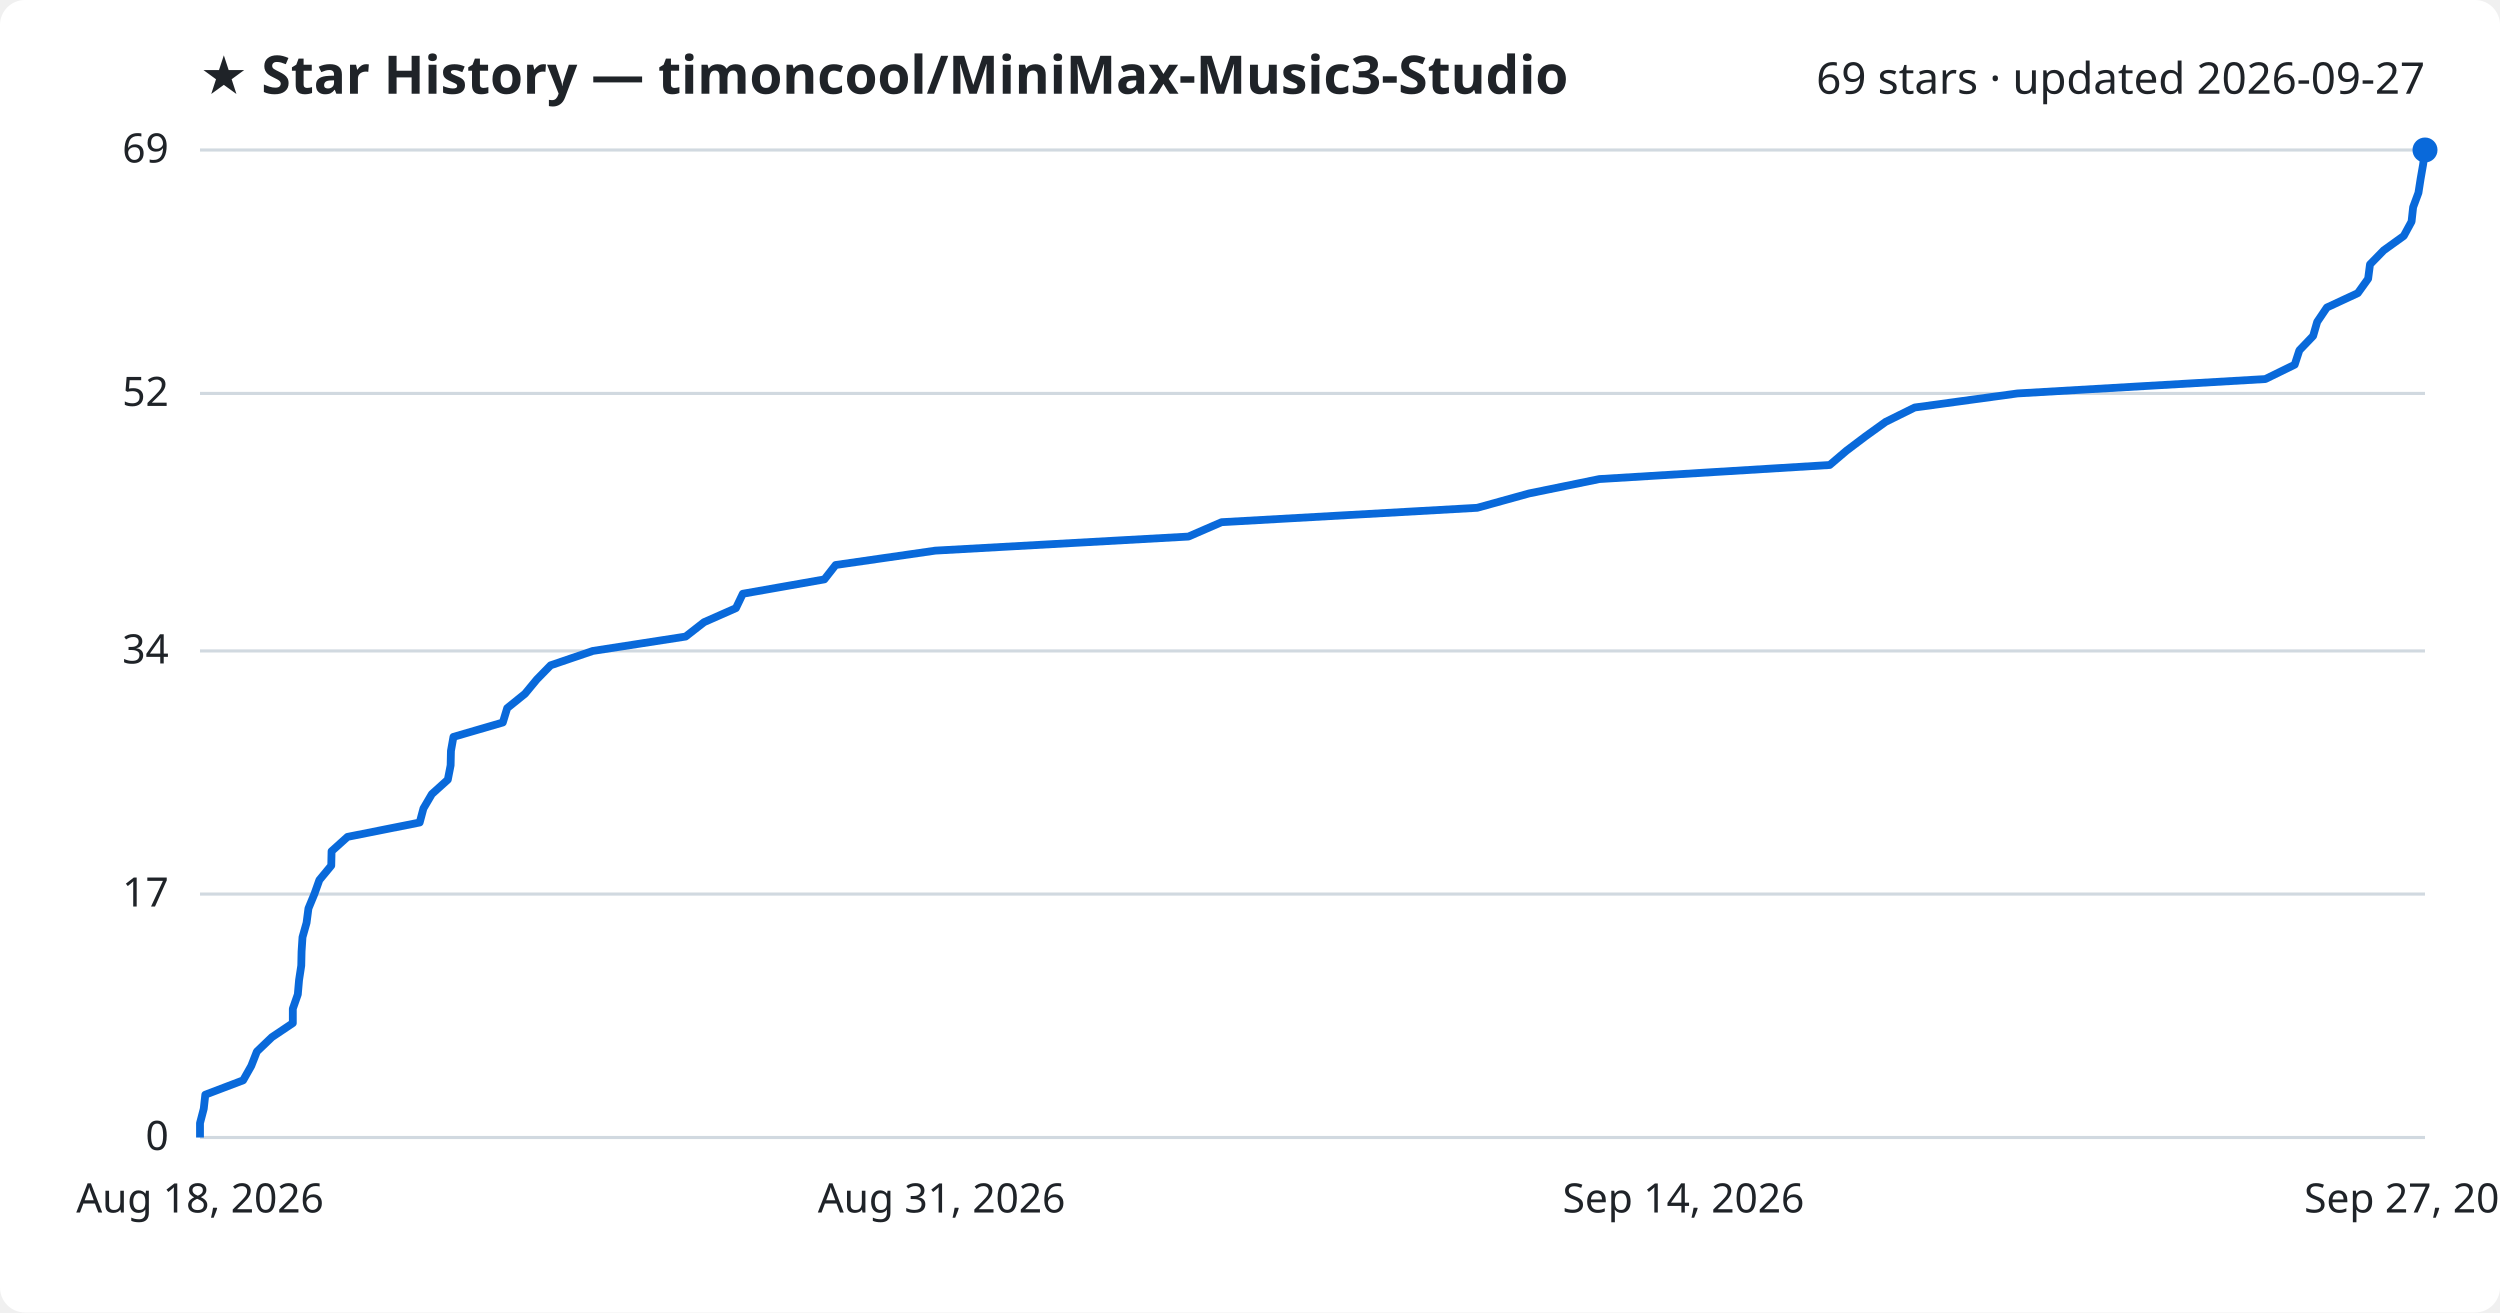
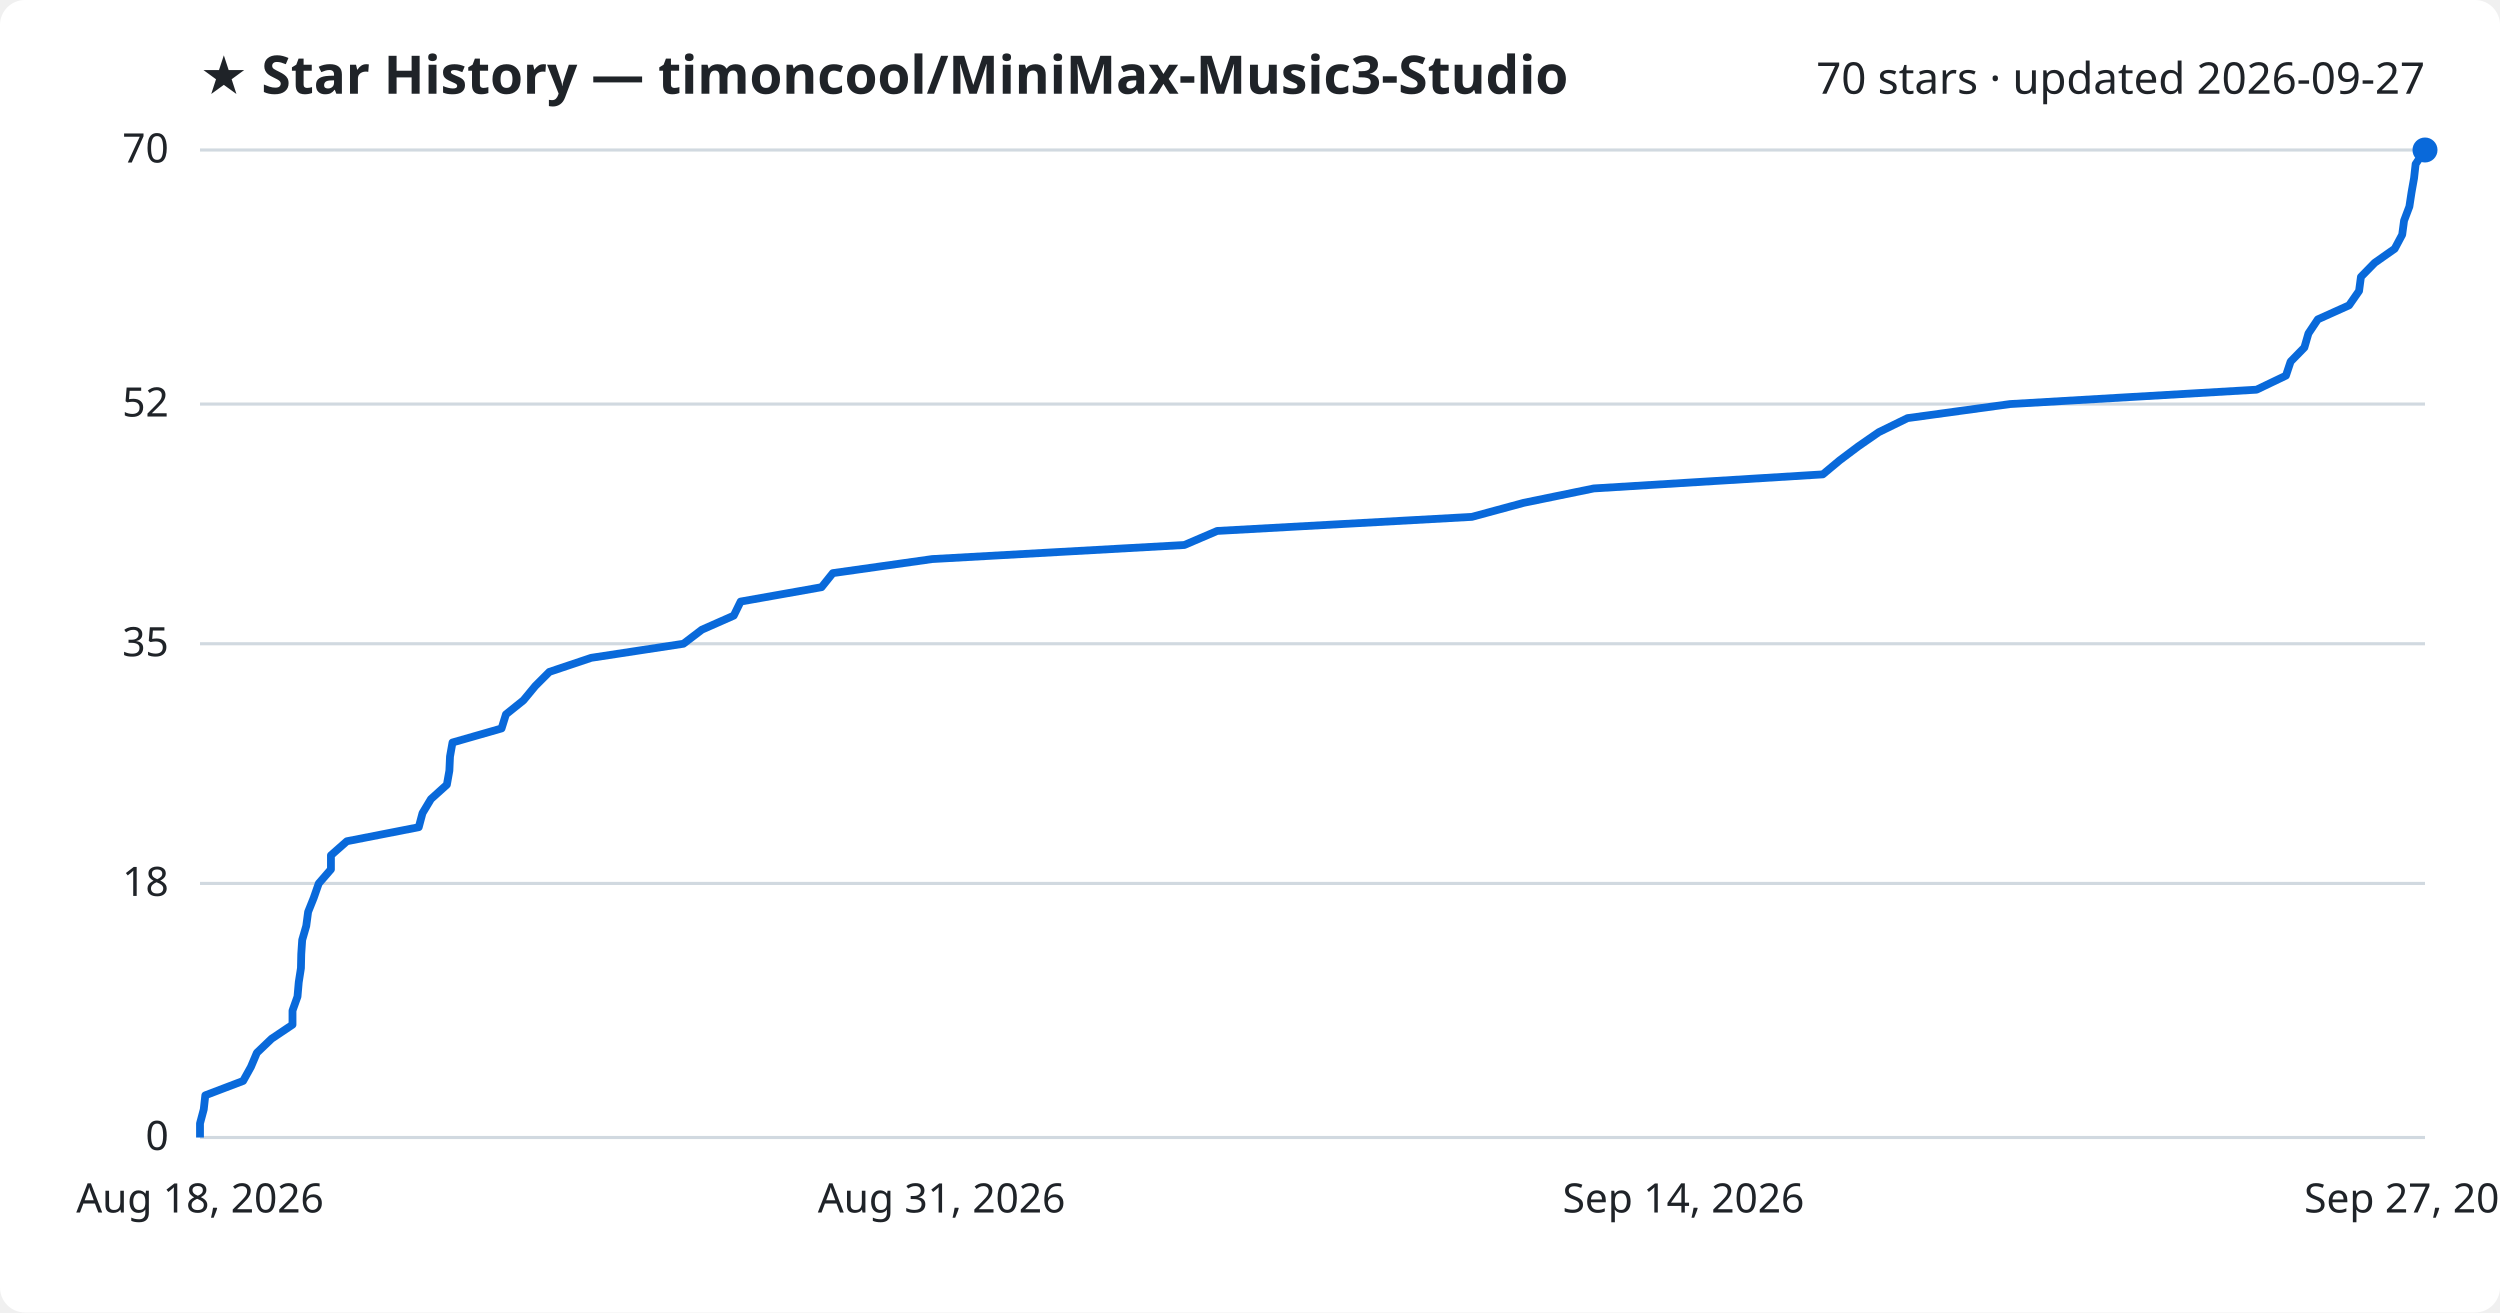
<svg xmlns="http://www.w3.org/2000/svg" viewBox="0 0 800 420" font-family="Segoe UI, sans-serif">
  <rect width="800" height="420" fill="#ffffff" rx="8" />
  <text x="64" y="30" fill="#1f2328" font-size="17" font-weight="700">★ Star History — timoncool/MiniMax-Music3-Studio</text>
-   <text x="776" y="30" fill="#1f2328" font-size="14" text-anchor="end">69 stars · updated 2026-09-27</text>
+   <text x="776" y="30" fill="#1f2328" font-size="14" text-anchor="end">70 stars · updated 2026-09-27</text>
  <line x1="64" y1="364.0" x2="776" y2="364.0" stroke="#d1d9e0" stroke-width="1" />
  <text x="54" y="368.0" fill="#1f2328" font-size="13" text-anchor="end">0</text>
-   <line x1="64" y1="286.1" x2="776" y2="286.1" stroke="#d1d9e0" stroke-width="1" />
-   <text x="54" y="290.1" fill="#1f2328" font-size="13" text-anchor="end">17</text>
-   <line x1="64" y1="208.3" x2="776" y2="208.3" stroke="#d1d9e0" stroke-width="1" />
-   <text x="54" y="212.3" fill="#1f2328" font-size="13" text-anchor="end">34</text>
-   <line x1="64" y1="125.9" x2="776" y2="125.9" stroke="#d1d9e0" stroke-width="1" />
-   <text x="54" y="129.9" fill="#1f2328" font-size="13" text-anchor="end">52</text>
+   <line x1="64" y1="282.7" x2="776" y2="282.7" stroke="#d1d9e0" stroke-width="1" />
+   <text x="54" y="286.7" fill="#1f2328" font-size="13" text-anchor="end">18</text>
+   <line x1="64" y1="206.0" x2="776" y2="206.0" stroke="#d1d9e0" stroke-width="1" />
+   <text x="54" y="210.0" fill="#1f2328" font-size="13" text-anchor="end">35</text>
+   <line x1="64" y1="129.3" x2="776" y2="129.3" stroke="#d1d9e0" stroke-width="1" />
+   <text x="54" y="133.3" fill="#1f2328" font-size="13" text-anchor="end">52</text>
  <line x1="64" y1="48.0" x2="776" y2="48.0" stroke="#d1d9e0" stroke-width="1" />
-   <text x="54" y="52.0" fill="#1f2328" font-size="13" text-anchor="end">69</text>
-   <path d="M64.0,364.0 L64.0,359.4 L65.2,354.8 L65.7,350.3 L77.8,345.7 L80.4,341.1 L82.2,336.5 L87.0,331.9 L93.7,327.4 L93.7,322.8 L95.3,318.2 L95.7,313.6 L96.4,309.0 L96.5,304.5 L96.8,299.9 L98.1,295.3 L98.7,290.7 L100.6,286.1 L102.2,281.6 L106.0,277.0 L106.1,272.4 L111.2,267.8 L134.3,263.2 L135.5,258.7 L138.2,254.1 L143.3,249.5 L144.2,244.9 L144.3,240.3 L145.1,235.8 L160.9,231.2 L162.3,226.6 L168.0,222.0 L171.8,217.4 L176.2,212.9 L189.7,208.3 L219.4,203.7 L225.3,199.1 L235.5,194.6 L237.7,190.0 L263.8,185.4 L267.4,180.8 L299.3,176.2 L380.3,171.7 L390.9,167.1 L472.7,162.5 L489.3,157.9 L511.8,153.3 L585.5,148.8 L590.9,144.2 L597.0,139.6 L603.4,135.0 L612.7,130.4 L645.6,125.9 L724.9,121.3 L734.3,116.7 L735.8,112.1 L740.2,107.5 L741.5,103.0 L744.6,98.4 L754.5,93.8 L757.8,89.2 L758.4,84.6 L762.8,80.1 L769.2,75.5 L771.7,70.9 L772.2,66.3 L773.9,61.7 L774.6,57.2 L775.4,52.6 L776.0,48.0 L776.0,48.0" fill="none" stroke="#0969da" stroke-width="2.5" stroke-linejoin="round" />
+   <text x="54" y="52.0" fill="#1f2328" font-size="13" text-anchor="end">70</text>
+   <path d="M64.0,364.0 L64.0,359.5 L65.2,355.0 L65.7,350.5 L77.8,345.9 L80.3,341.4 L82.2,336.9 L86.9,332.4 L93.6,327.9 L93.6,323.4 L95.2,318.9 L95.6,314.3 L96.3,309.8 L96.4,305.3 L96.7,300.8 L98.0,296.3 L98.6,291.8 L100.4,287.3 L102.0,282.7 L105.9,278.2 L105.9,273.7 L111.0,269.2 L134.0,264.7 L135.2,260.2 L137.9,255.7 L143.0,251.1 L143.8,246.6 L144.0,242.1 L144.8,237.6 L160.5,233.1 L161.9,228.6 L167.5,224.1 L171.3,219.5 L175.8,215.0 L189.2,210.5 L218.7,206.0 L224.6,201.5 L234.8,197.0 L237.0,192.5 L262.9,187.9 L266.5,183.4 L298.3,178.9 L379.0,174.4 L389.5,169.9 L471.0,165.4 L487.6,160.9 L510.0,156.3 L583.3,151.8 L588.7,147.3 L594.7,142.8 L601.2,138.3 L610.4,133.8 L643.2,129.3 L722.1,124.7 L731.5,120.2 L733.0,115.7 L737.4,111.2 L738.7,106.7 L741.7,102.2 L751.7,97.7 L754.9,93.1 L755.5,88.6 L759.9,84.1 L766.3,79.6 L768.7,75.1 L769.3,70.6 L771.0,66.1 L771.7,61.5 L772.5,57.0 L773.0,52.5 L776.0,48.0 L776.0,48.0" fill="none" stroke="#0969da" stroke-width="2.5" stroke-linejoin="round" />
  <circle cx="776.0" cy="48.0" r="4" fill="#0969da" />
  <text x="64.0" y="388" fill="#1f2328" font-size="13" text-anchor="middle">Aug 18, 2026</text>
  <text x="301.3" y="388" fill="#1f2328" font-size="13" text-anchor="middle">Aug 31, 2026</text>
  <text x="538.7" y="388" fill="#1f2328" font-size="13" text-anchor="middle">Sep 14, 2026</text>
  <text x="776.0" y="388" fill="#1f2328" font-size="13" text-anchor="middle">Sep 27, 2026</text>
</svg>
